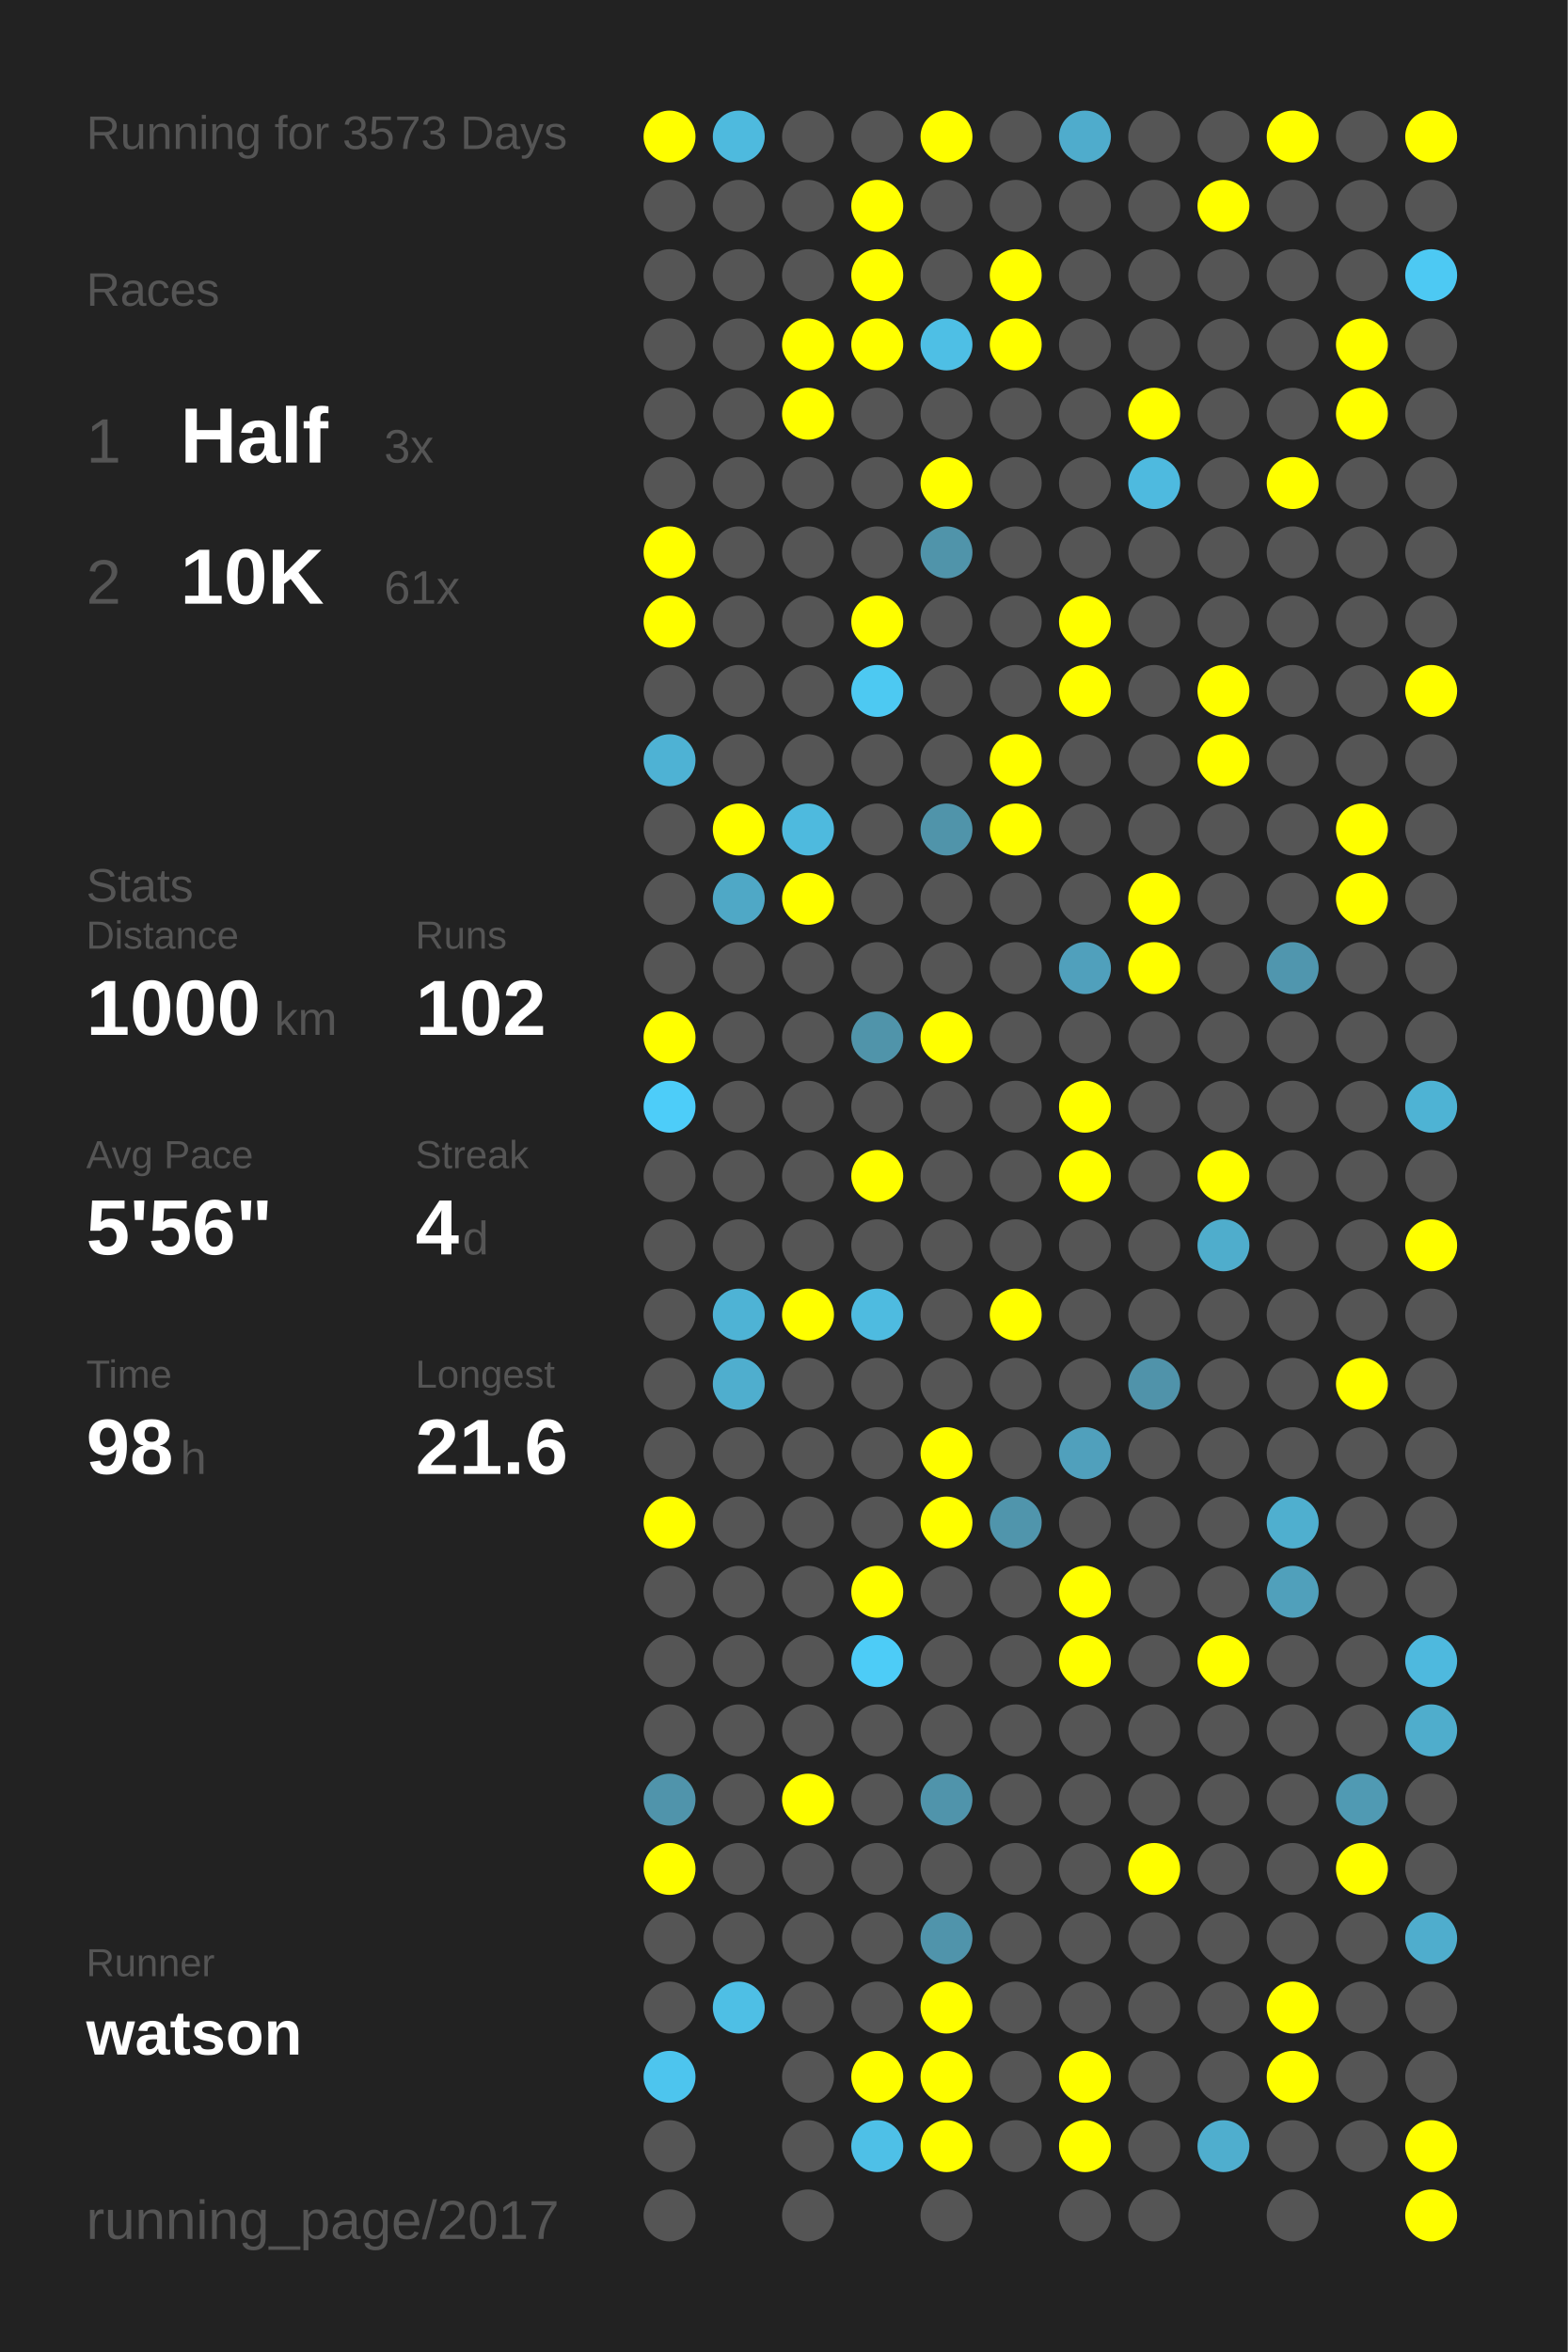
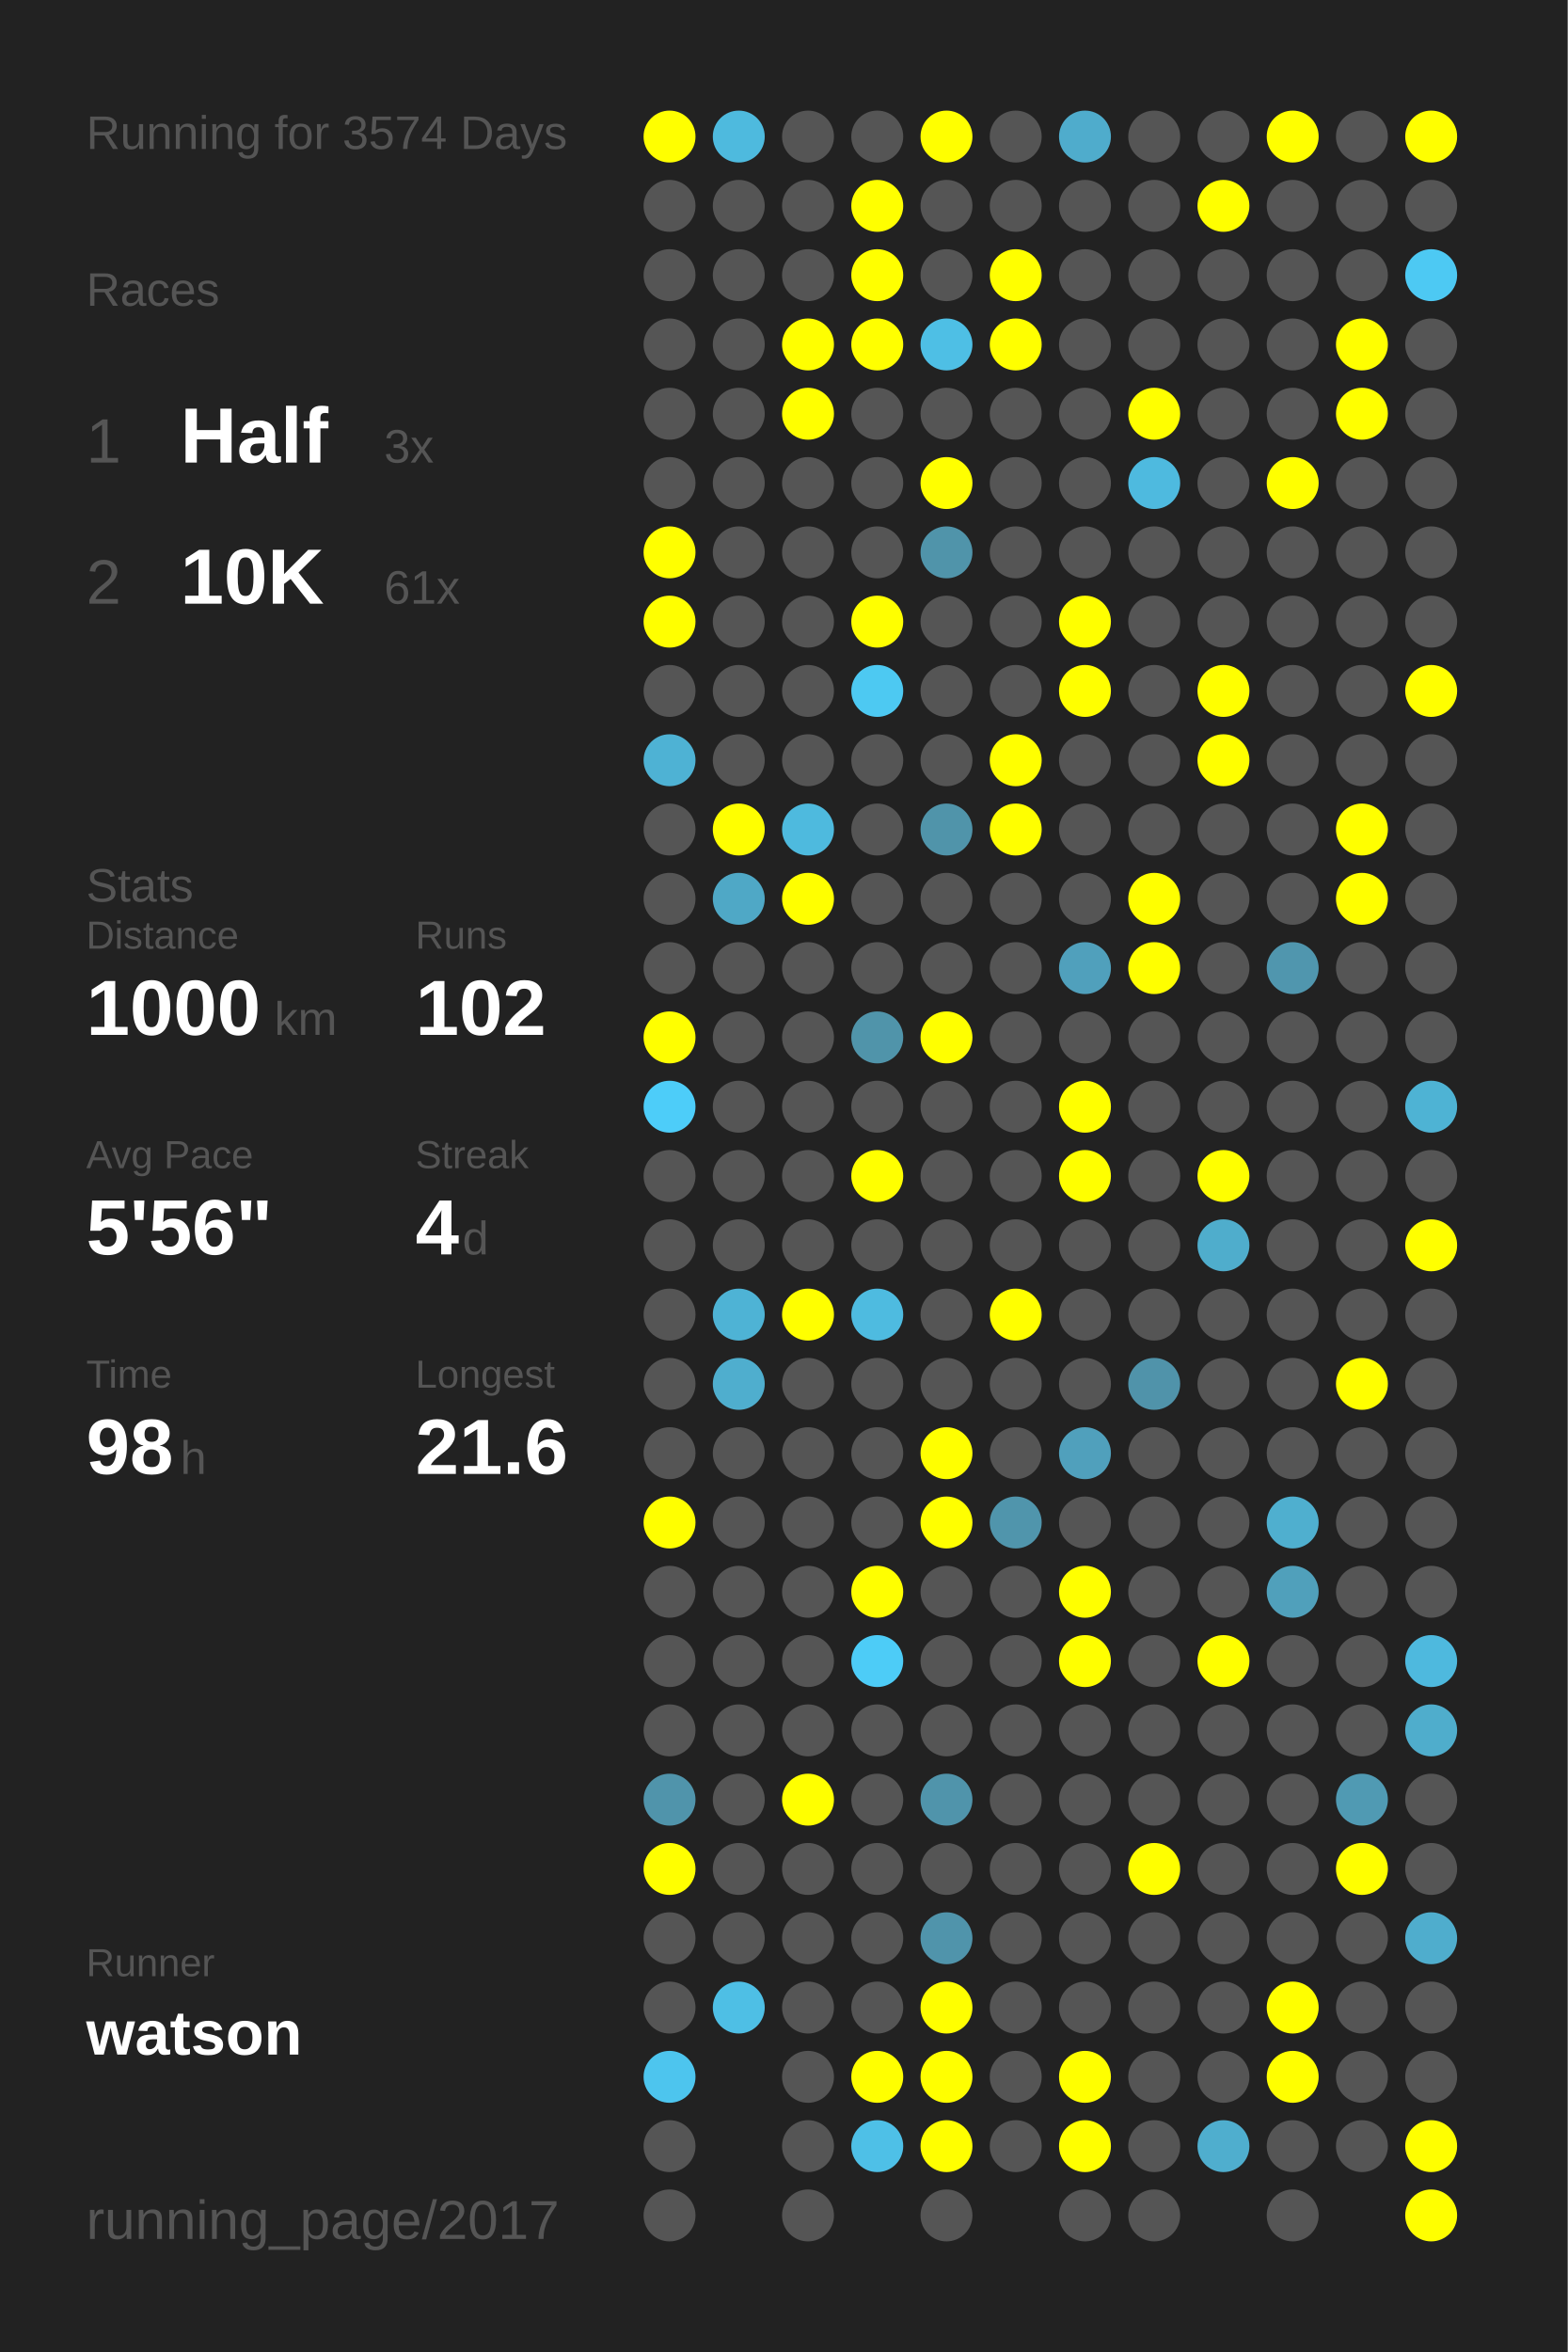
<svg xmlns="http://www.w3.org/2000/svg" baseProfile="full" height="300mm" version="1.1" viewBox="0,0,200,300" width="200mm">
  <defs />
  <rect fill="#222222" height="300" width="200" x="0" y="0" />
-   <text fill="#555555" style="font-size:6px; font-family:Arial;" x="11" y="19">Running for 3573 Days</text>
+   <text fill="#555555" style="font-size:6px; font-family:Arial;" x="11" y="19">Running for 3574 Days</text>
  <text fill="#555555" style="font-size:6px; font-family:Arial;" x="11" y="39">Races</text>
  <text fill="#555555" style="font-size:8px; font-family:Arial;" x="11" y="59">1</text>
  <text fill="#FFFFFF" style="font-size:10px; font-family:Arial; font-weight:bold;" x="23" y="59">Half</text>
  <text fill="#555555" style="font-size:6px; font-family:Arial;" x="49" y="59">3x</text>
  <text fill="#555555" style="font-size:8px; font-family:Arial;" x="11" y="77">2</text>
  <text fill="#FFFFFF" style="font-size:10px; font-family:Arial; font-weight:bold;" x="23" y="77">10K</text>
  <text fill="#555555" style="font-size:6px; font-family:Arial;" x="49" y="77">61x</text>
  <text fill="#555555" style="font-size:6px; font-family:Arial;" x="11" y="115">Stats</text>
  <text fill="#555555" style="font-size:5px; font-family:Arial;" x="11" y="121">Distance</text>
  <text fill="#FFFFFF" style="font-size:10px; font-family:Arial; font-weight:bold;" x="11" y="132">1000</text>
  <text fill="#555555" style="font-size:6px; font-family:Arial;" x="35" y="132">km</text>
  <text fill="#555555" style="font-size:5px; font-family:Arial;" x="53" y="121">Runs</text>
  <text fill="#FFFFFF" style="font-size:10px; font-family:Arial; font-weight:bold;" x="53" y="132">102</text>
  <text fill="#555555" style="font-size:5px; font-family:Arial;" x="11" y="149">Avg Pace</text>
  <text fill="#FFFFFF" style="font-size:10px; font-family:Arial; font-weight:bold;" x="11" y="160">5'56"</text>
  <text fill="#555555" style="font-size:5px; font-family:Arial;" x="53" y="149">Streak</text>
  <text fill="#FFFFFF" style="font-size:10px; font-family:Arial; font-weight:bold;" x="53" y="160">4</text>
  <text fill="#555555" style="font-size:6px; font-family:Arial;" x="59" y="160">d</text>
  <text fill="#555555" style="font-size:5px; font-family:Arial;" x="11" y="177">Time</text>
  <text fill="#FFFFFF" style="font-size:10px; font-family:Arial; font-weight:bold;" x="11" y="188">98</text>
  <text fill="#555555" style="font-size:6px; font-family:Arial;" x="23" y="188">h</text>
  <text fill="#555555" style="font-size:5px; font-family:Arial;" x="53" y="177">Longest</text>
  <text fill="#FFFFFF" style="font-size:10px; font-family:Arial; font-weight:bold;" x="53" y="188">21.6</text>
  <text fill="#555555" style="font-size:5px; font-family:Arial;" x="11" y="252.065">Runner</text>
  <text fill="#FFFFFF" style="font-size:8px; font-family:Arial; font-weight:bold;" x="11" y="262.065">watson</text>
  <text fill="#555555" style="font-size:7px; font-family:Arial;" x="11" y="285.581">running_page/2017</text>
  <circle cx="85.417" cy="17.419" fill="#FFFF00" r="3.312" />
  <circle cx="85.417" cy="26.258" fill="#555555" r="3.312" />
  <circle cx="85.417" cy="35.097" fill="#555555" r="3.312" />
  <circle cx="85.417" cy="43.935" fill="#555555" r="3.312" />
  <circle cx="85.417" cy="52.774" fill="#555555" r="3.312" />
  <circle cx="85.417" cy="61.613" fill="#555555" r="3.312" />
  <circle cx="85.417" cy="70.452" fill="#FFFF00" r="3.312" />
  <circle cx="85.417" cy="79.29" fill="#FFFF00" r="3.312" />
  <circle cx="85.417" cy="88.129" fill="#555555" r="3.312" />
  <circle cx="85.417" cy="96.968" fill="#4eb2d4" r="3.312" />
  <circle cx="85.417" cy="105.806" fill="#555555" r="3.312" />
  <circle cx="85.417" cy="114.645" fill="#555555" r="3.312" />
  <circle cx="85.417" cy="123.484" fill="#555555" r="3.312" />
  <circle cx="85.417" cy="132.323" fill="#FFFF00" r="3.312" />
  <circle cx="85.417" cy="141.161" fill="#4dcdf9" r="3.312" />
  <circle cx="85.417" cy="150" fill="#555555" r="3.312" />
  <circle cx="85.417" cy="158.839" fill="#555555" r="3.312" />
  <circle cx="85.417" cy="167.677" fill="#555555" r="3.312" />
  <circle cx="85.417" cy="176.516" fill="#555555" r="3.312" />
  <circle cx="85.417" cy="185.355" fill="#555555" r="3.312" />
  <circle cx="85.417" cy="194.194" fill="#FFFF00" r="3.312" />
  <circle cx="85.417" cy="203.032" fill="#555555" r="3.312" />
  <circle cx="85.417" cy="211.871" fill="#555555" r="3.312" />
  <circle cx="85.417" cy="220.71" fill="#555555" r="3.312" />
  <circle cx="85.417" cy="229.548" fill="#5094ab" r="3.312" />
  <circle cx="85.417" cy="238.387" fill="#FFFF00" r="3.312" />
  <circle cx="85.417" cy="247.226" fill="#555555" r="3.312" />
  <circle cx="85.417" cy="256.065" fill="#555555" r="3.312" />
  <circle cx="85.417" cy="264.903" fill="#4dc5ee" r="3.312" />
  <circle cx="85.417" cy="273.742" fill="#555555" r="3.312" />
  <circle cx="85.417" cy="282.581" fill="#555555" r="3.312" />
  <circle cx="94.25" cy="17.419" fill="#4ebade" r="3.312" />
  <circle cx="94.25" cy="26.258" fill="#555555" r="3.312" />
  <circle cx="94.25" cy="35.097" fill="#555555" r="3.312" />
  <circle cx="94.25" cy="43.935" fill="#555555" r="3.312" />
  <circle cx="94.25" cy="52.774" fill="#555555" r="3.312" />
  <circle cx="94.25" cy="61.613" fill="#555555" r="3.312" />
  <circle cx="94.25" cy="70.452" fill="#555555" r="3.312" />
  <circle cx="94.25" cy="79.29" fill="#555555" r="3.312" />
  <circle cx="94.25" cy="88.129" fill="#555555" r="3.312" />
  <circle cx="94.25" cy="96.968" fill="#555555" r="3.312" />
  <circle cx="94.25" cy="105.806" fill="#FFFF00" r="3.312" />
  <circle cx="94.25" cy="114.645" fill="#4fa8c6" r="3.312" />
  <circle cx="94.25" cy="123.484" fill="#555555" r="3.312" />
  <circle cx="94.25" cy="132.323" fill="#555555" r="3.312" />
  <circle cx="94.25" cy="141.161" fill="#555555" r="3.312" />
  <circle cx="94.25" cy="150" fill="#555555" r="3.312" />
  <circle cx="94.25" cy="158.839" fill="#555555" r="3.312" />
  <circle cx="94.25" cy="167.677" fill="#4eb3d5" r="3.312" />
  <circle cx="94.25" cy="176.516" fill="#4faece" r="3.312" />
  <circle cx="94.25" cy="185.355" fill="#555555" r="3.312" />
  <circle cx="94.25" cy="194.194" fill="#555555" r="3.312" />
  <circle cx="94.25" cy="203.032" fill="#555555" r="3.312" />
  <circle cx="94.25" cy="211.871" fill="#555555" r="3.312" />
  <circle cx="94.25" cy="220.71" fill="#555555" r="3.312" />
  <circle cx="94.25" cy="229.548" fill="#555555" r="3.312" />
  <circle cx="94.25" cy="238.387" fill="#555555" r="3.312" />
  <circle cx="94.25" cy="247.226" fill="#555555" r="3.312" />
  <circle cx="94.25" cy="256.065" fill="#4ebfe5" r="3.312" />
  <circle cx="103.083" cy="17.419" fill="#555555" r="3.312" />
  <circle cx="103.083" cy="26.258" fill="#555555" r="3.312" />
  <circle cx="103.083" cy="35.097" fill="#555555" r="3.312" />
  <circle cx="103.083" cy="43.935" fill="#FFFF00" r="3.312" />
  <circle cx="103.083" cy="52.774" fill="#FFFF00" r="3.312" />
  <circle cx="103.083" cy="61.613" fill="#555555" r="3.312" />
  <circle cx="103.083" cy="70.452" fill="#555555" r="3.312" />
  <circle cx="103.083" cy="79.29" fill="#555555" r="3.312" />
  <circle cx="103.083" cy="88.129" fill="#555555" r="3.312" />
  <circle cx="103.083" cy="96.968" fill="#555555" r="3.312" />
  <circle cx="103.083" cy="105.806" fill="#4ebade" r="3.312" />
  <circle cx="103.083" cy="114.645" fill="#FFFF00" r="3.312" />
  <circle cx="103.083" cy="123.484" fill="#555555" r="3.312" />
  <circle cx="103.083" cy="132.323" fill="#555555" r="3.312" />
  <circle cx="103.083" cy="141.161" fill="#555555" r="3.312" />
  <circle cx="103.083" cy="150" fill="#555555" r="3.312" />
  <circle cx="103.083" cy="158.839" fill="#555555" r="3.312" />
  <circle cx="103.083" cy="167.677" fill="#FFFF00" r="3.312" />
  <circle cx="103.083" cy="176.516" fill="#555555" r="3.312" />
  <circle cx="103.083" cy="185.355" fill="#555555" r="3.312" />
  <circle cx="103.083" cy="194.194" fill="#555555" r="3.312" />
  <circle cx="103.083" cy="203.032" fill="#555555" r="3.312" />
  <circle cx="103.083" cy="211.871" fill="#555555" r="3.312" />
  <circle cx="103.083" cy="220.71" fill="#555555" r="3.312" />
  <circle cx="103.083" cy="229.548" fill="#FFFF00" r="3.312" />
  <circle cx="103.083" cy="238.387" fill="#555555" r="3.312" />
  <circle cx="103.083" cy="247.226" fill="#555555" r="3.312" />
  <circle cx="103.083" cy="256.065" fill="#555555" r="3.312" />
  <circle cx="103.083" cy="264.903" fill="#555555" r="3.312" />
  <circle cx="103.083" cy="273.742" fill="#555555" r="3.312" />
  <circle cx="103.083" cy="282.581" fill="#555555" r="3.312" />
  <circle cx="111.917" cy="17.419" fill="#555555" r="3.312" />
  <circle cx="111.917" cy="26.258" fill="#FFFF00" r="3.312" />
  <circle cx="111.917" cy="35.097" fill="#FFFF00" r="3.312" />
  <circle cx="111.917" cy="43.935" fill="#FFFF00" r="3.312" />
  <circle cx="111.917" cy="52.774" fill="#555555" r="3.312" />
  <circle cx="111.917" cy="61.613" fill="#555555" r="3.312" />
  <circle cx="111.917" cy="70.452" fill="#555555" r="3.312" />
  <circle cx="111.917" cy="79.29" fill="#FFFF00" r="3.312" />
  <circle cx="111.917" cy="88.129" fill="#4dc9f2" r="3.312" />
  <circle cx="111.917" cy="96.968" fill="#555555" r="3.312" />
  <circle cx="111.917" cy="105.806" fill="#555555" r="3.312" />
  <circle cx="111.917" cy="114.645" fill="#555555" r="3.312" />
  <circle cx="111.917" cy="123.484" fill="#555555" r="3.312" />
  <circle cx="111.917" cy="132.323" fill="#5094aa" r="3.312" />
  <circle cx="111.917" cy="141.161" fill="#555555" r="3.312" />
  <circle cx="111.917" cy="150" fill="#FFFF00" r="3.312" />
  <circle cx="111.917" cy="158.839" fill="#555555" r="3.312" />
  <circle cx="111.917" cy="167.677" fill="#4ebbe0" r="3.312" />
  <circle cx="111.917" cy="176.516" fill="#555555" r="3.312" />
  <circle cx="111.917" cy="185.355" fill="#555555" r="3.312" />
  <circle cx="111.917" cy="194.194" fill="#555555" r="3.312" />
  <circle cx="111.917" cy="203.032" fill="#FFFF00" r="3.312" />
  <circle cx="111.917" cy="211.871" fill="#4dccf7" r="3.312" />
  <circle cx="111.917" cy="220.71" fill="#555555" r="3.312" />
  <circle cx="111.917" cy="229.548" fill="#555555" r="3.312" />
  <circle cx="111.917" cy="238.387" fill="#555555" r="3.312" />
  <circle cx="111.917" cy="247.226" fill="#555555" r="3.312" />
  <circle cx="111.917" cy="256.065" fill="#555555" r="3.312" />
  <circle cx="111.917" cy="264.903" fill="#FFFF00" r="3.312" />
  <circle cx="111.917" cy="273.742" fill="#4ec0e7" r="3.312" />
  <circle cx="120.75" cy="17.419" fill="#FFFF00" r="3.312" />
  <circle cx="120.75" cy="26.258" fill="#555555" r="3.312" />
  <circle cx="120.75" cy="35.097" fill="#555555" r="3.312" />
  <circle cx="120.75" cy="43.935" fill="#4ebfe5" r="3.312" />
  <circle cx="120.75" cy="52.774" fill="#555555" r="3.312" />
  <circle cx="120.75" cy="61.613" fill="#FFFF00" r="3.312" />
  <circle cx="120.75" cy="70.452" fill="#5094aa" r="3.312" />
  <circle cx="120.75" cy="79.29" fill="#555555" r="3.312" />
  <circle cx="120.75" cy="88.129" fill="#555555" r="3.312" />
  <circle cx="120.75" cy="96.968" fill="#555555" r="3.312" />
  <circle cx="120.75" cy="105.806" fill="#5094aa" r="3.312" />
  <circle cx="120.75" cy="114.645" fill="#555555" r="3.312" />
  <circle cx="120.75" cy="123.484" fill="#555555" r="3.312" />
  <circle cx="120.75" cy="132.323" fill="#FFFF00" r="3.312" />
  <circle cx="120.75" cy="141.161" fill="#555555" r="3.312" />
  <circle cx="120.75" cy="150" fill="#555555" r="3.312" />
  <circle cx="120.75" cy="158.839" fill="#555555" r="3.312" />
  <circle cx="120.75" cy="167.677" fill="#555555" r="3.312" />
  <circle cx="120.75" cy="176.516" fill="#555555" r="3.312" />
  <circle cx="120.75" cy="185.355" fill="#FFFF00" r="3.312" />
  <circle cx="120.75" cy="194.194" fill="#FFFF00" r="3.312" />
  <circle cx="120.75" cy="203.032" fill="#555555" r="3.312" />
  <circle cx="120.75" cy="211.871" fill="#555555" r="3.312" />
  <circle cx="120.75" cy="220.71" fill="#555555" r="3.312" />
  <circle cx="120.75" cy="229.548" fill="#5094ab" r="3.312" />
  <circle cx="120.75" cy="238.387" fill="#555555" r="3.312" />
  <circle cx="120.75" cy="247.226" fill="#5094ab" r="3.312" />
  <circle cx="120.75" cy="256.065" fill="#FFFF00" r="3.312" />
  <circle cx="120.75" cy="264.903" fill="#FFFF00" r="3.312" />
  <circle cx="120.75" cy="273.742" fill="#FFFF00" r="3.312" />
  <circle cx="120.75" cy="282.581" fill="#555555" r="3.312" />
  <circle cx="129.583" cy="17.419" fill="#555555" r="3.312" />
  <circle cx="129.583" cy="26.258" fill="#555555" r="3.312" />
  <circle cx="129.583" cy="35.097" fill="#FFFF00" r="3.312" />
  <circle cx="129.583" cy="43.935" fill="#FFFF00" r="3.312" />
  <circle cx="129.583" cy="52.774" fill="#555555" r="3.312" />
  <circle cx="129.583" cy="61.613" fill="#555555" r="3.312" />
  <circle cx="129.583" cy="70.452" fill="#555555" r="3.312" />
  <circle cx="129.583" cy="79.29" fill="#555555" r="3.312" />
  <circle cx="129.583" cy="88.129" fill="#555555" r="3.312" />
  <circle cx="129.583" cy="96.968" fill="#FFFF00" r="3.312" />
  <circle cx="129.583" cy="105.806" fill="#FFFF00" r="3.312" />
  <circle cx="129.583" cy="114.645" fill="#555555" r="3.312" />
  <circle cx="129.583" cy="123.484" fill="#555555" r="3.312" />
  <circle cx="129.583" cy="132.323" fill="#555555" r="3.312" />
  <circle cx="129.583" cy="141.161" fill="#555555" r="3.312" />
  <circle cx="129.583" cy="150" fill="#555555" r="3.312" />
  <circle cx="129.583" cy="158.839" fill="#555555" r="3.312" />
  <circle cx="129.583" cy="167.677" fill="#FFFF00" r="3.312" />
  <circle cx="129.583" cy="176.516" fill="#555555" r="3.312" />
  <circle cx="129.583" cy="185.355" fill="#555555" r="3.312" />
  <circle cx="129.583" cy="194.194" fill="#5095ac" r="3.312" />
  <circle cx="129.583" cy="203.032" fill="#555555" r="3.312" />
  <circle cx="129.583" cy="211.871" fill="#555555" r="3.312" />
  <circle cx="129.583" cy="220.71" fill="#555555" r="3.312" />
  <circle cx="129.583" cy="229.548" fill="#555555" r="3.312" />
  <circle cx="129.583" cy="238.387" fill="#555555" r="3.312" />
  <circle cx="129.583" cy="247.226" fill="#555555" r="3.312" />
  <circle cx="129.583" cy="256.065" fill="#555555" r="3.312" />
  <circle cx="129.583" cy="264.903" fill="#555555" r="3.312" />
  <circle cx="129.583" cy="273.742" fill="#555555" r="3.312" />
  <circle cx="138.417" cy="17.419" fill="#4faccc" r="3.312" />
  <circle cx="138.417" cy="26.258" fill="#555555" r="3.312" />
  <circle cx="138.417" cy="35.097" fill="#555555" r="3.312" />
  <circle cx="138.417" cy="43.935" fill="#555555" r="3.312" />
  <circle cx="138.417" cy="52.774" fill="#555555" r="3.312" />
  <circle cx="138.417" cy="61.613" fill="#555555" r="3.312" />
  <circle cx="138.417" cy="70.452" fill="#555555" r="3.312" />
  <circle cx="138.417" cy="79.29" fill="#FFFF00" r="3.312" />
  <circle cx="138.417" cy="88.129" fill="#FFFF00" r="3.312" />
  <circle cx="138.417" cy="96.968" fill="#555555" r="3.312" />
  <circle cx="138.417" cy="105.806" fill="#555555" r="3.312" />
  <circle cx="138.417" cy="114.645" fill="#555555" r="3.312" />
  <circle cx="138.417" cy="123.484" fill="#50a0bc" r="3.312" />
  <circle cx="138.417" cy="132.323" fill="#555555" r="3.312" />
  <circle cx="138.417" cy="141.161" fill="#FFFF00" r="3.312" />
  <circle cx="138.417" cy="150" fill="#FFFF00" r="3.312" />
  <circle cx="138.417" cy="158.839" fill="#555555" r="3.312" />
  <circle cx="138.417" cy="167.677" fill="#555555" r="3.312" />
  <circle cx="138.417" cy="176.516" fill="#555555" r="3.312" />
  <circle cx="138.417" cy="185.355" fill="#50a0bc" r="3.312" />
  <circle cx="138.417" cy="194.194" fill="#555555" r="3.312" />
  <circle cx="138.417" cy="203.032" fill="#FFFF00" r="3.312" />
  <circle cx="138.417" cy="211.871" fill="#FFFF00" r="3.312" />
  <circle cx="138.417" cy="220.71" fill="#555555" r="3.312" />
  <circle cx="138.417" cy="229.548" fill="#555555" r="3.312" />
  <circle cx="138.417" cy="238.387" fill="#555555" r="3.312" />
  <circle cx="138.417" cy="247.226" fill="#555555" r="3.312" />
  <circle cx="138.417" cy="256.065" fill="#555555" r="3.312" />
  <circle cx="138.417" cy="264.903" fill="#FFFF00" r="3.312" />
  <circle cx="138.417" cy="273.742" fill="#FFFF00" r="3.312" />
  <circle cx="138.417" cy="282.581" fill="#555555" r="3.312" />
  <circle cx="147.25" cy="17.419" fill="#555555" r="3.312" />
  <circle cx="147.25" cy="26.258" fill="#555555" r="3.312" />
  <circle cx="147.25" cy="35.097" fill="#555555" r="3.312" />
  <circle cx="147.25" cy="43.935" fill="#555555" r="3.312" />
  <circle cx="147.25" cy="52.774" fill="#FFFF00" r="3.312" />
  <circle cx="147.25" cy="61.613" fill="#4ebadf" r="3.312" />
  <circle cx="147.25" cy="70.452" fill="#555555" r="3.312" />
  <circle cx="147.25" cy="79.29" fill="#555555" r="3.312" />
  <circle cx="147.25" cy="88.129" fill="#555555" r="3.312" />
  <circle cx="147.25" cy="96.968" fill="#555555" r="3.312" />
  <circle cx="147.25" cy="105.806" fill="#555555" r="3.312" />
  <circle cx="147.25" cy="114.645" fill="#FFFF00" r="3.312" />
  <circle cx="147.25" cy="123.484" fill="#FFFF00" r="3.312" />
  <circle cx="147.25" cy="132.323" fill="#555555" r="3.312" />
  <circle cx="147.25" cy="141.161" fill="#555555" r="3.312" />
  <circle cx="147.25" cy="150" fill="#555555" r="3.312" />
  <circle cx="147.25" cy="158.839" fill="#555555" r="3.312" />
  <circle cx="147.25" cy="167.677" fill="#555555" r="3.312" />
  <circle cx="147.25" cy="176.516" fill="#5093aa" r="3.312" />
  <circle cx="147.25" cy="185.355" fill="#555555" r="3.312" />
  <circle cx="147.25" cy="194.194" fill="#555555" r="3.312" />
  <circle cx="147.25" cy="203.032" fill="#555555" r="3.312" />
  <circle cx="147.25" cy="211.871" fill="#555555" r="3.312" />
  <circle cx="147.25" cy="220.71" fill="#555555" r="3.312" />
  <circle cx="147.25" cy="229.548" fill="#555555" r="3.312" />
  <circle cx="147.25" cy="238.387" fill="#FFFF00" r="3.312" />
  <circle cx="147.25" cy="247.226" fill="#555555" r="3.312" />
  <circle cx="147.25" cy="256.065" fill="#555555" r="3.312" />
  <circle cx="147.25" cy="264.903" fill="#555555" r="3.312" />
  <circle cx="147.25" cy="273.742" fill="#555555" r="3.312" />
  <circle cx="147.25" cy="282.581" fill="#555555" r="3.312" />
  <circle cx="156.083" cy="17.419" fill="#555555" r="3.312" />
  <circle cx="156.083" cy="26.258" fill="#FFFF00" r="3.312" />
  <circle cx="156.083" cy="35.097" fill="#555555" r="3.312" />
  <circle cx="156.083" cy="43.935" fill="#555555" r="3.312" />
  <circle cx="156.083" cy="52.774" fill="#555555" r="3.312" />
  <circle cx="156.083" cy="61.613" fill="#555555" r="3.312" />
  <circle cx="156.083" cy="70.452" fill="#555555" r="3.312" />
  <circle cx="156.083" cy="79.29" fill="#555555" r="3.312" />
  <circle cx="156.083" cy="88.129" fill="#FFFF00" r="3.312" />
  <circle cx="156.083" cy="96.968" fill="#FFFF00" r="3.312" />
  <circle cx="156.083" cy="105.806" fill="#555555" r="3.312" />
  <circle cx="156.083" cy="114.645" fill="#555555" r="3.312" />
  <circle cx="156.083" cy="123.484" fill="#555555" r="3.312" />
  <circle cx="156.083" cy="132.323" fill="#555555" r="3.312" />
  <circle cx="156.083" cy="141.161" fill="#555555" r="3.312" />
  <circle cx="156.083" cy="150" fill="#FFFF00" r="3.312" />
  <circle cx="156.083" cy="158.839" fill="#4fadcc" r="3.312" />
  <circle cx="156.083" cy="167.677" fill="#555555" r="3.312" />
  <circle cx="156.083" cy="176.516" fill="#555555" r="3.312" />
  <circle cx="156.083" cy="185.355" fill="#555555" r="3.312" />
  <circle cx="156.083" cy="194.194" fill="#555555" r="3.312" />
  <circle cx="156.083" cy="203.032" fill="#555555" r="3.312" />
  <circle cx="156.083" cy="211.871" fill="#FFFF00" r="3.312" />
  <circle cx="156.083" cy="220.71" fill="#555555" r="3.312" />
  <circle cx="156.083" cy="229.548" fill="#555555" r="3.312" />
  <circle cx="156.083" cy="238.387" fill="#555555" r="3.312" />
  <circle cx="156.083" cy="247.226" fill="#555555" r="3.312" />
  <circle cx="156.083" cy="256.065" fill="#555555" r="3.312" />
  <circle cx="156.083" cy="264.903" fill="#555555" r="3.312" />
  <circle cx="156.083" cy="273.742" fill="#4faece" r="3.312" />
  <circle cx="164.917" cy="17.419" fill="#FFFF00" r="3.312" />
  <circle cx="164.917" cy="26.258" fill="#555555" r="3.312" />
  <circle cx="164.917" cy="35.097" fill="#555555" r="3.312" />
  <circle cx="164.917" cy="43.935" fill="#555555" r="3.312" />
  <circle cx="164.917" cy="52.774" fill="#555555" r="3.312" />
  <circle cx="164.917" cy="61.613" fill="#FFFF00" r="3.312" />
  <circle cx="164.917" cy="70.452" fill="#555555" r="3.312" />
  <circle cx="164.917" cy="79.29" fill="#555555" r="3.312" />
  <circle cx="164.917" cy="88.129" fill="#555555" r="3.312" />
  <circle cx="164.917" cy="96.968" fill="#555555" r="3.312" />
  <circle cx="164.917" cy="105.806" fill="#555555" r="3.312" />
  <circle cx="164.917" cy="114.645" fill="#555555" r="3.312" />
  <circle cx="164.917" cy="123.484" fill="#5096ae" r="3.312" />
  <circle cx="164.917" cy="132.323" fill="#555555" r="3.312" />
  <circle cx="164.917" cy="141.161" fill="#555555" r="3.312" />
  <circle cx="164.917" cy="150" fill="#555555" r="3.312" />
  <circle cx="164.917" cy="158.839" fill="#555555" r="3.312" />
  <circle cx="164.917" cy="167.677" fill="#555555" r="3.312" />
  <circle cx="164.917" cy="176.516" fill="#555555" r="3.312" />
  <circle cx="164.917" cy="185.355" fill="#555555" r="3.312" />
  <circle cx="164.917" cy="194.194" fill="#4fafcf" r="3.312" />
  <circle cx="164.917" cy="203.032" fill="#50a0bb" r="3.312" />
  <circle cx="164.917" cy="211.871" fill="#555555" r="3.312" />
  <circle cx="164.917" cy="220.71" fill="#555555" r="3.312" />
  <circle cx="164.917" cy="229.548" fill="#555555" r="3.312" />
  <circle cx="164.917" cy="238.387" fill="#555555" r="3.312" />
  <circle cx="164.917" cy="247.226" fill="#555555" r="3.312" />
  <circle cx="164.917" cy="256.065" fill="#FFFF00" r="3.312" />
  <circle cx="164.917" cy="264.903" fill="#FFFF00" r="3.312" />
  <circle cx="164.917" cy="273.742" fill="#555555" r="3.312" />
  <circle cx="164.917" cy="282.581" fill="#555555" r="3.312" />
  <circle cx="173.75" cy="17.419" fill="#555555" r="3.312" />
  <circle cx="173.75" cy="26.258" fill="#555555" r="3.312" />
  <circle cx="173.75" cy="35.097" fill="#555555" r="3.312" />
  <circle cx="173.75" cy="43.935" fill="#FFFF00" r="3.312" />
  <circle cx="173.75" cy="52.774" fill="#FFFF00" r="3.312" />
  <circle cx="173.75" cy="61.613" fill="#555555" r="3.312" />
  <circle cx="173.75" cy="70.452" fill="#555555" r="3.312" />
  <circle cx="173.75" cy="79.29" fill="#555555" r="3.312" />
  <circle cx="173.75" cy="88.129" fill="#555555" r="3.312" />
  <circle cx="173.75" cy="96.968" fill="#555555" r="3.312" />
  <circle cx="173.75" cy="105.806" fill="#FFFF00" r="3.312" />
  <circle cx="173.75" cy="114.645" fill="#FFFF00" r="3.312" />
  <circle cx="173.75" cy="123.484" fill="#555555" r="3.312" />
  <circle cx="173.75" cy="132.323" fill="#555555" r="3.312" />
  <circle cx="173.75" cy="141.161" fill="#555555" r="3.312" />
  <circle cx="173.75" cy="150" fill="#555555" r="3.312" />
  <circle cx="173.75" cy="158.839" fill="#555555" r="3.312" />
  <circle cx="173.75" cy="167.677" fill="#555555" r="3.312" />
  <circle cx="173.75" cy="176.516" fill="#FFFF00" r="3.312" />
  <circle cx="173.75" cy="185.355" fill="#555555" r="3.312" />
  <circle cx="173.75" cy="194.194" fill="#555555" r="3.312" />
  <circle cx="173.75" cy="203.032" fill="#555555" r="3.312" />
  <circle cx="173.75" cy="211.871" fill="#555555" r="3.312" />
  <circle cx="173.75" cy="220.71" fill="#555555" r="3.312" />
  <circle cx="173.75" cy="229.548" fill="#509ab3" r="3.312" />
  <circle cx="173.75" cy="238.387" fill="#FFFF00" r="3.312" />
  <circle cx="173.75" cy="247.226" fill="#555555" r="3.312" />
  <circle cx="173.75" cy="256.065" fill="#555555" r="3.312" />
  <circle cx="173.75" cy="264.903" fill="#555555" r="3.312" />
  <circle cx="173.75" cy="273.742" fill="#555555" r="3.312" />
  <circle cx="182.583" cy="17.419" fill="#FFFF00" r="3.312" />
  <circle cx="182.583" cy="26.258" fill="#555555" r="3.312" />
  <circle cx="182.583" cy="35.097" fill="#4dc9f3" r="3.312" />
  <circle cx="182.583" cy="43.935" fill="#555555" r="3.312" />
  <circle cx="182.583" cy="52.774" fill="#555555" r="3.312" />
  <circle cx="182.583" cy="61.613" fill="#555555" r="3.312" />
  <circle cx="182.583" cy="70.452" fill="#555555" r="3.312" />
  <circle cx="182.583" cy="79.29" fill="#555555" r="3.312" />
  <circle cx="182.583" cy="88.129" fill="#FFFF00" r="3.312" />
  <circle cx="182.583" cy="96.968" fill="#555555" r="3.312" />
  <circle cx="182.583" cy="105.806" fill="#555555" r="3.312" />
  <circle cx="182.583" cy="114.645" fill="#555555" r="3.312" />
  <circle cx="182.583" cy="123.484" fill="#555555" r="3.312" />
  <circle cx="182.583" cy="132.323" fill="#555555" r="3.312" />
  <circle cx="182.583" cy="141.161" fill="#4eb3d4" r="3.312" />
  <circle cx="182.583" cy="150" fill="#555555" r="3.312" />
  <circle cx="182.583" cy="158.839" fill="#FFFF00" r="3.312" />
  <circle cx="182.583" cy="167.677" fill="#555555" r="3.312" />
  <circle cx="182.583" cy="176.516" fill="#555555" r="3.312" />
  <circle cx="182.583" cy="185.355" fill="#555555" r="3.312" />
  <circle cx="182.583" cy="194.194" fill="#555555" r="3.312" />
  <circle cx="182.583" cy="203.032" fill="#555555" r="3.312" />
  <circle cx="182.583" cy="211.871" fill="#4eb9de" r="3.312" />
  <circle cx="182.583" cy="220.71" fill="#4fadcc" r="3.312" />
  <circle cx="182.583" cy="229.548" fill="#555555" r="3.312" />
  <circle cx="182.583" cy="238.387" fill="#555555" r="3.312" />
  <circle cx="182.583" cy="247.226" fill="#4fadcd" r="3.312" />
  <circle cx="182.583" cy="256.065" fill="#555555" r="3.312" />
  <circle cx="182.583" cy="264.903" fill="#555555" r="3.312" />
  <circle cx="182.583" cy="273.742" fill="#FFFF00" r="3.312" />
  <circle cx="182.583" cy="282.581" fill="#FFFF00" r="3.312" />
</svg>
